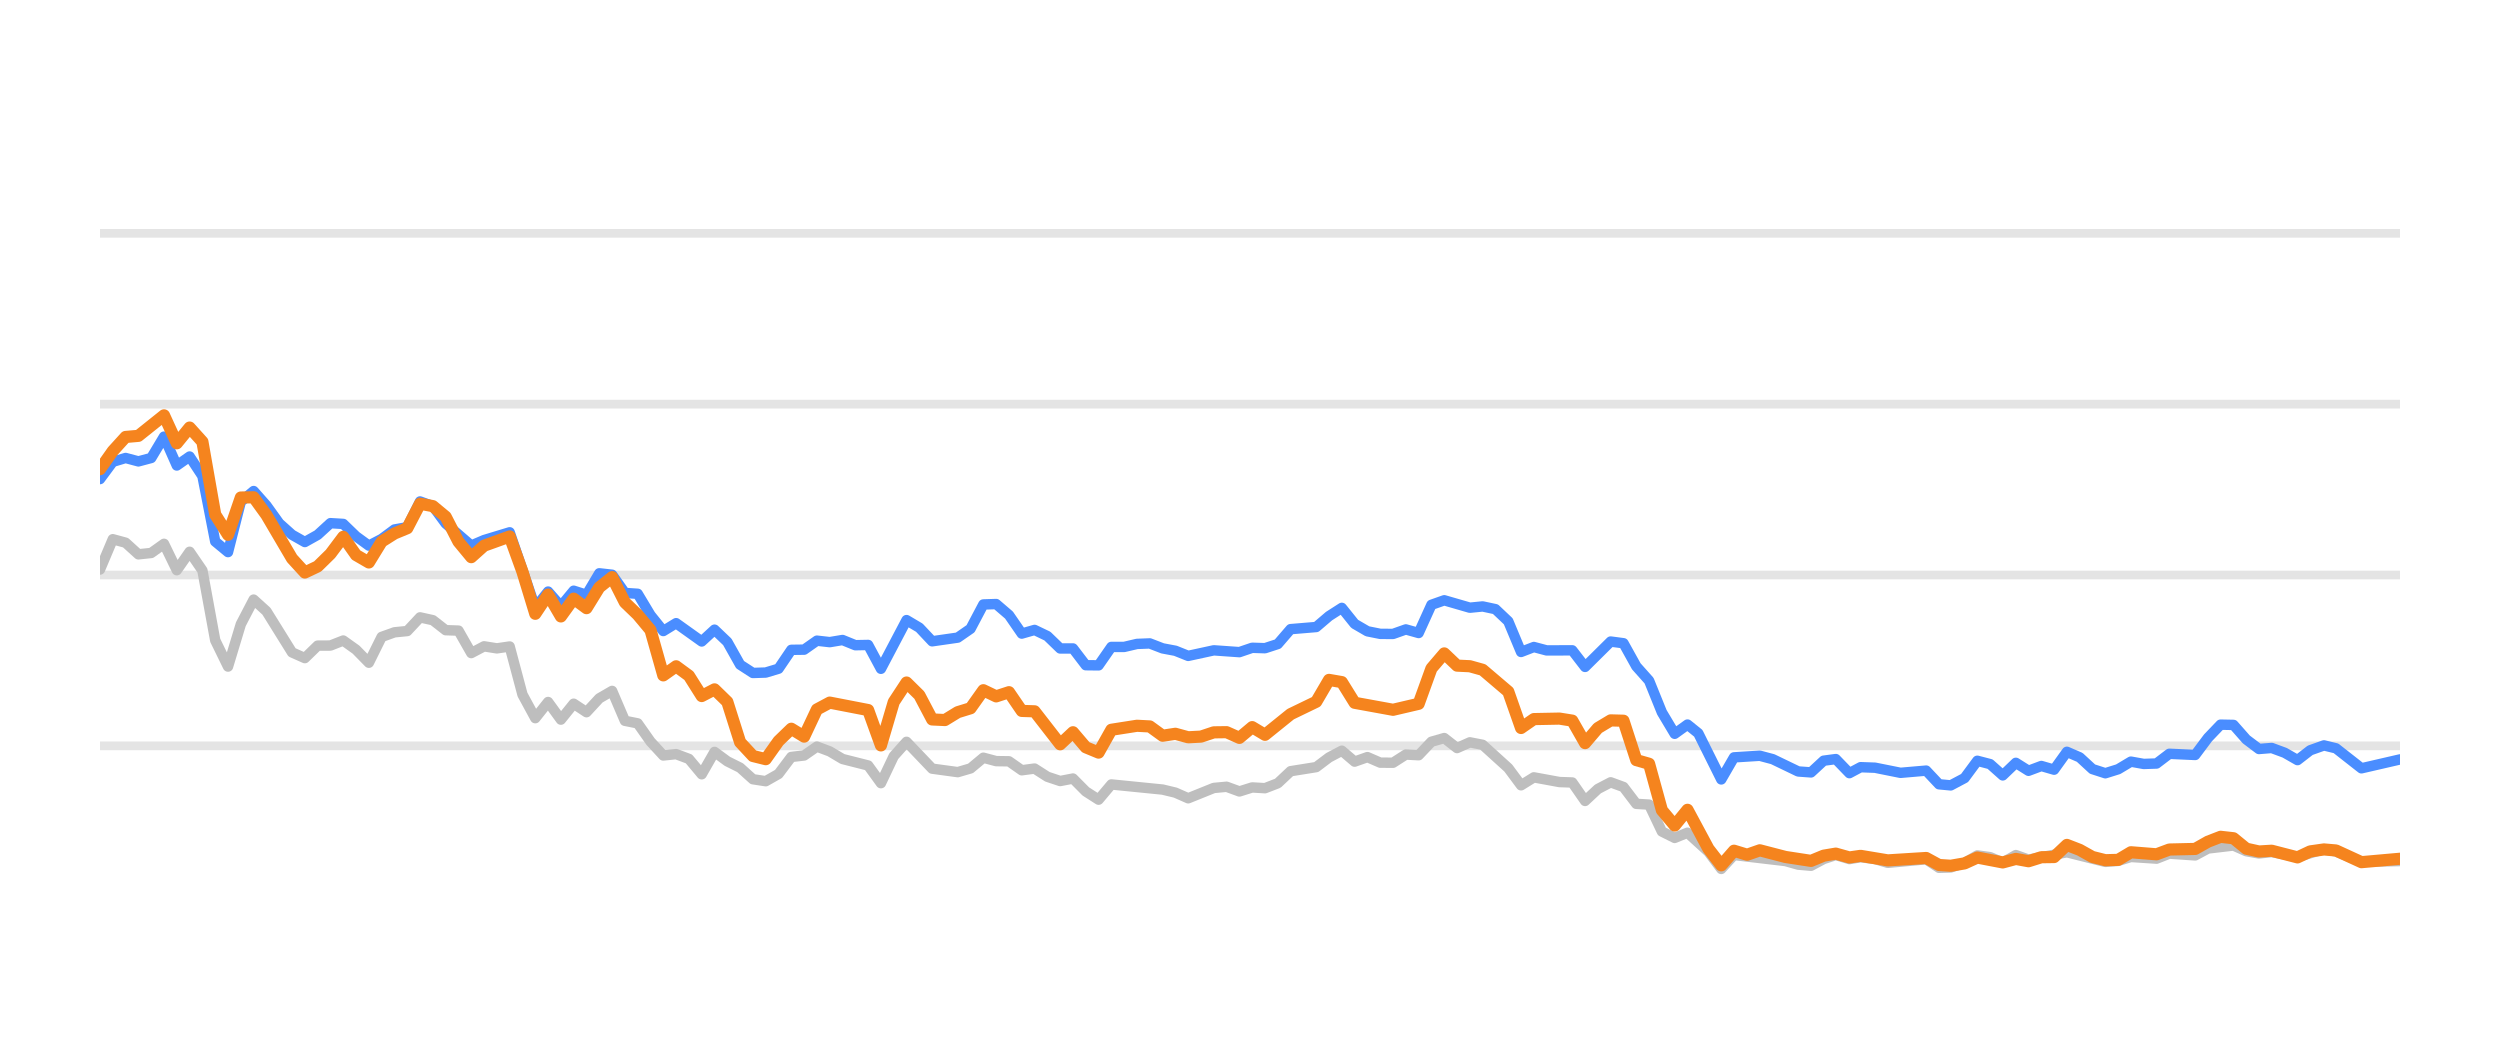
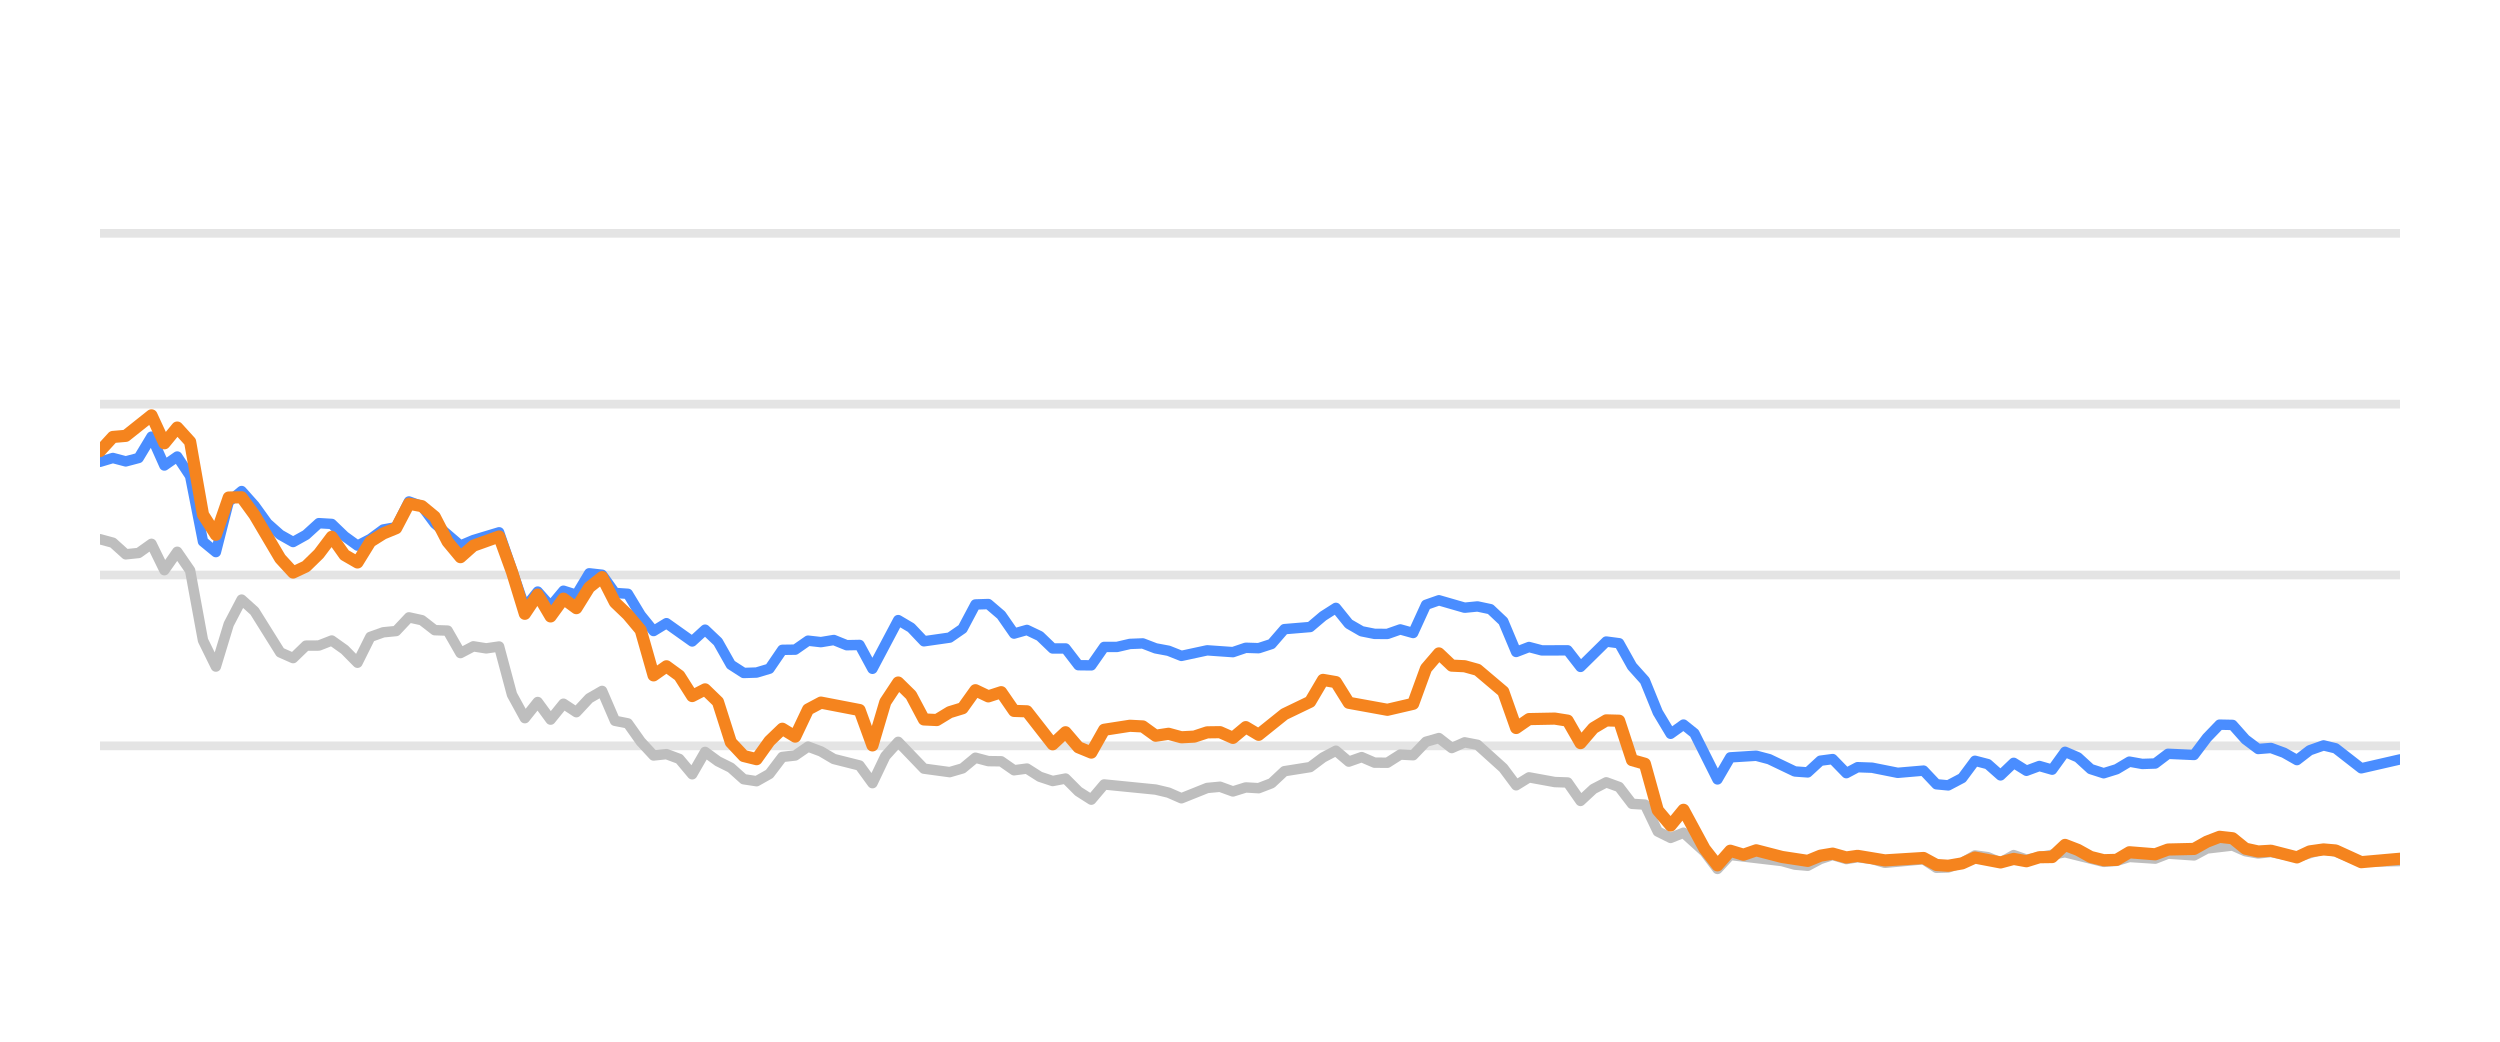
<svg xmlns="http://www.w3.org/2000/svg" width="144pt" height="60pt" viewBox="0 0 144 60" version="1.1">
  <defs>
    <style type="text/css">*{stroke-linejoin: round; stroke-linecap: butt}</style>
  </defs>
  <g id="figure_1">
    <g id="patch_1">
      <path d="M 0 60  L 144 60  L 144 0  L 0 0  L 0 60  z " style="fill: none; opacity: 0" />
    </g>
    <g id="axes_1">
      <g id="patch_2">
        <path d="M 5.76 52.8  L 138.24 52.8  L 138.24 3.6  L 5.76 3.6  L 5.76 52.8  z " style="fill: none" />
      </g>
      <g id="matplotlib.axis_1" />
      <g id="matplotlib.axis_2" />
      <g id="line2d_1">
-         <path d="M 5.76 42.96  L 138.24 42.96  " clip-path="url(#pfea8865058)" style="fill: none; stroke: #b2b2b2; stroke-opacity: 0.35; stroke-width: 0.5; stroke-linecap: square" />
+         <path d="M 5.76 42.96  L 138.24 42.96  " clip-path="url(#pb9655a2920)" style="fill: none; stroke: #b2b2b2; stroke-opacity: 0.35; stroke-width: 0.5; stroke-linecap: square" />
      </g>
      <g id="line2d_2">
-         <path d="M 5.76 33.12  L 138.24 33.12  " clip-path="url(#pfea8865058)" style="fill: none; stroke: #b2b2b2; stroke-opacity: 0.35; stroke-width: 0.5; stroke-linecap: square" />
+         <path d="M 5.76 33.12  L 138.24 33.12  " clip-path="url(#pb9655a2920)" style="fill: none; stroke: #b2b2b2; stroke-opacity: 0.35; stroke-width: 0.5; stroke-linecap: square" />
      </g>
      <g id="line2d_3">
-         <path d="M 5.76 23.28  L 138.24 23.28  " clip-path="url(#pfea8865058)" style="fill: none; stroke: #b2b2b2; stroke-opacity: 0.35; stroke-width: 0.5; stroke-linecap: square" />
+         <path d="M 5.76 23.28  L 138.24 23.28  " clip-path="url(#pb9655a2920)" style="fill: none; stroke: #b2b2b2; stroke-opacity: 0.35; stroke-width: 0.5; stroke-linecap: square" />
      </g>
      <g id="line2d_4">
-         <path d="M 5.76 13.44  L 138.24 13.44  " clip-path="url(#pfea8865058)" style="fill: none; stroke: #b2b2b2; stroke-opacity: 0.35; stroke-width: 0.5; stroke-linecap: square" />
+         <path d="M 5.76 13.44  L 138.24 13.44  " clip-path="url(#pb9655a2920)" style="fill: none; stroke: #b2b2b2; stroke-opacity: 0.35; stroke-width: 0.5; stroke-linecap: square" />
      </g>
      <g id="line2d_5">
-         <path d="M 5.76 32.805  L 6.497 31.059  L 7.235 31.26  L 7.972 31.929  L 8.71 31.851  L 9.447 31.324  L 10.184 32.844  L 10.922 31.782  L 11.659 32.859  L 12.397 36.884  L 13.134 38.394  L 13.872 35.954  L 14.609 34.537  L 15.346 35.206  L 16.821 37.578  L 17.559 37.907  L 18.296 37.189  L 19.033 37.184  L 19.771 36.894  L 20.508 37.42  L 21.246 38.173  L 21.983 36.687  L 22.721 36.421  L 23.458 36.348  L 24.195 35.56  L 24.933 35.723  L 25.67 36.298  L 26.408 36.323  L 27.145 37.617  L 27.882 37.228  L 28.62 37.346  L 29.357 37.238  L 30.095 40.008  L 30.832 41.366  L 31.57 40.436  L 32.307 41.45  L 33.044 40.534  L 33.782 41.022  L 34.519 40.224  L 35.257 39.796  L 35.994 41.518  L 36.731 41.666  L 37.469 42.714  L 38.206 43.516  L 38.944 43.437  L 39.681 43.713  L 40.419 44.598  L 41.156 43.309  L 41.893 43.851  L 42.631 44.22  L 43.368 44.884  L 44.106 44.997  L 44.843 44.579  L 45.58 43.6  L 46.318 43.516  L 47.055 43.004  L 47.793 43.28  L 48.53 43.718  L 50.005 44.092  L 50.742 45.11  L 51.48 43.555  L 52.217 42.729  L 53.692 44.274  L 55.167 44.475  L 55.904 44.259  L 56.642 43.644  L 57.379 43.841  L 58.117 43.851  L 58.854 44.367  L 59.591 44.269  L 60.329 44.741  L 61.066 44.987  L 61.804 44.844  L 62.541 45.587  L 63.278 46.06  L 64.016 45.184  L 66.966 45.479  L 67.703 45.656  L 68.44 45.981  L 69.915 45.386  L 70.653 45.317  L 71.39 45.587  L 72.127 45.356  L 72.865 45.4  L 73.602 45.115  L 74.34 44.421  L 75.815 44.185  L 76.552 43.629  L 77.289 43.24  L 78.027 43.87  L 78.764 43.609  L 79.502 43.929  L 80.239 43.934  L 80.976 43.462  L 81.714 43.501  L 82.451 42.724  L 83.189 42.512  L 83.926 43.088  L 84.664 42.758  L 85.401 42.901  L 86.876 44.239  L 87.613 45.233  L 88.351 44.775  L 89.825 45.046  L 90.563 45.071  L 91.3 46.133  L 92.038 45.445  L 92.775 45.061  L 93.513 45.331  L 94.25 46.301  L 94.987 46.345  L 95.725 47.895  L 96.462 48.264  L 97.2 47.964  L 98.408 49.066  L 99.145 50.05  L 99.879 49.248  L 102.843 49.597  L 103.577 49.804  L 104.315 49.868  L 105.043 49.479  L 105.742 49.248  L 106.526 49.484  L 107.171 49.376  L 108 49.479  L 108.737 49.7  L 110.948 49.494  L 111.688 49.986  L 112.363 49.966  L 113.16 49.7  L 113.894 49.272  L 114.63 49.371  L 115.359 49.681  L 116.113 49.253  L 116.843 49.513  L 119.054 49.09  L 121.268 49.646  L 122.007 49.587  L 122.74 49.361  L 124.218 49.459  L 124.954 49.169  L 126.442 49.272  L 127.181 48.874  L 128.649 48.702  L 129.386 49.031  L 130.116 49.159  L 130.85 49.08  L 132.337 49.366  L 133.86 48.908  L 134.552 49.051  L 136.02 49.646  L 138.24 49.597  L 138.24 49.597  " clip-path="url(#pfea8865058)" style="fill: none; stroke: #bebebe; stroke-width: 0.6; stroke-linecap: round" />
+         <path d="M 5.76 31.059  L 6.502 31.26  L 7.243 31.929  L 7.985 31.851  L 8.726 31.324  L 9.468 32.844  L 10.209 31.782  L 10.951 32.859  L 11.692 36.884  L 12.434 38.394  L 13.175 35.954  L 13.917 34.537  L 14.659 35.206  L 16.142 37.578  L 16.883 37.907  L 17.625 37.189  L 18.366 37.184  L 19.108 36.894  L 19.849 37.42  L 20.591 38.173  L 21.332 36.687  L 22.074 36.421  L 22.816 36.348  L 23.557 35.56  L 24.299 35.723  L 25.04 36.298  L 25.782 36.323  L 26.523 37.617  L 27.265 37.228  L 28.006 37.346  L 28.748 37.238  L 29.489 40.008  L 30.231 41.366  L 30.972 40.436  L 31.714 41.45  L 32.456 40.534  L 33.197 41.022  L 33.939 40.224  L 34.68 39.796  L 35.422 41.518  L 36.163 41.666  L 36.905 42.714  L 37.646 43.516  L 38.388 43.437  L 39.129 43.713  L 39.871 44.598  L 40.613 43.309  L 41.354 43.851  L 42.096 44.22  L 42.837 44.884  L 43.579 44.997  L 44.32 44.579  L 45.062 43.6  L 45.803 43.516  L 46.545 43.004  L 47.286 43.28  L 48.028 43.718  L 49.511 44.092  L 50.253 45.11  L 50.994 43.555  L 51.736 42.729  L 53.219 44.274  L 54.702 44.475  L 55.443 44.259  L 56.185 43.644  L 56.927 43.841  L 57.668 43.851  L 58.41 44.367  L 59.151 44.269  L 59.893 44.741  L 60.634 44.987  L 61.376 44.844  L 62.117 45.587  L 62.859 46.06  L 63.6 45.184  L 66.567 45.479  L 67.308 45.656  L 68.05 45.981  L 69.533 45.386  L 70.274 45.317  L 71.016 45.587  L 71.757 45.356  L 72.499 45.4  L 73.24 45.115  L 73.982 44.421  L 75.465 44.185  L 76.207 43.629  L 76.948 43.24  L 77.69 43.87  L 78.431 43.609  L 79.173 43.929  L 79.914 43.934  L 80.656 43.462  L 81.397 43.501  L 82.139 42.724  L 82.881 42.512  L 83.622 43.088  L 84.364 42.758  L 85.105 42.901  L 86.588 44.239  L 87.33 45.233  L 88.071 44.775  L 89.554 45.046  L 90.296 45.071  L 91.038 46.133  L 91.779 45.445  L 92.521 45.061  L 93.262 45.331  L 94.004 46.301  L 94.745 46.345  L 95.487 47.895  L 96.228 48.264  L 96.97 47.964  L 98.185 49.066  L 98.926 50.05  L 99.665 49.248  L 102.644 49.597  L 103.383 49.804  L 104.125 49.868  L 104.857 49.479  L 105.56 49.248  L 106.349 49.484  L 106.997 49.376  L 107.831 49.479  L 108.571 49.7  L 110.796 49.494  L 111.539 49.986  L 112.218 49.966  L 113.02 49.7  L 113.758 49.272  L 114.498 49.371  L 115.231 49.681  L 115.989 49.253  L 116.723 49.513  L 118.947 49.09  L 121.173 49.646  L 121.917 49.587  L 122.653 49.361  L 124.139 49.459  L 124.879 49.169  L 126.376 49.272  L 127.119 48.874  L 128.595 48.702  L 129.337 49.031  L 130.071 49.159  L 130.808 49.08  L 132.304 49.366  L 133.836 48.908  L 134.531 49.051  L 136.008 49.646  L 138.24 49.597  L 138.24 49.597  " clip-path="url(#pb9655a2920)" style="fill: none; stroke: #bebebe; stroke-width: 0.6; stroke-linecap: round" />
      </g>
      <g id="line2d_6">
-         <path d="M 5.76 27.595  L 6.497 26.601  L 7.235 26.38  L 7.972 26.576  L 8.71 26.38  L 9.447 25.15  L 10.184 26.813  L 10.922 26.296  L 11.659 27.418  L 12.397 31.191  L 13.134 31.801  L 13.872 28.899  L 14.609 28.284  L 15.346 29.115  L 16.084 30.143  L 16.821 30.803  L 17.559 31.221  L 18.296 30.808  L 19.033 30.134  L 19.771 30.178  L 20.508 30.891  L 21.246 31.428  L 21.983 31.044  L 22.721 30.498  L 23.458 30.365  L 24.195 28.884  L 24.933 29.154  L 25.67 30.153  L 27.145 31.423  L 27.882 31.108  L 29.357 30.66  L 30.832 34.999  L 31.57 34.074  L 32.307 34.916  L 33.044 34.025  L 33.782 34.261  L 34.519 33.022  L 35.257 33.105  L 35.994 34.153  L 36.731 34.202  L 37.469 35.432  L 38.206 36.348  L 38.944 35.895  L 40.419 36.948  L 41.156 36.269  L 41.893 36.972  L 42.631 38.286  L 43.368 38.763  L 44.106 38.739  L 44.843 38.517  L 45.58 37.43  L 46.318 37.42  L 47.055 36.903  L 47.793 36.987  L 48.53 36.864  L 49.268 37.164  L 50.005 37.149  L 50.742 38.522  L 52.217 35.718  L 52.955 36.156  L 53.692 36.938  L 55.167 36.726  L 55.904 36.215  L 56.642 34.817  L 57.379 34.793  L 58.117 35.427  L 58.854 36.495  L 59.591 36.284  L 60.329 36.638  L 61.066 37.351  L 61.804 37.351  L 62.541 38.316  L 63.278 38.325  L 64.016 37.263  L 64.753 37.263  L 65.491 37.09  L 66.228 37.061  L 66.966 37.346  L 67.703 37.484  L 68.44 37.779  L 69.915 37.459  L 71.39 37.563  L 72.127 37.312  L 72.865 37.336  L 73.602 37.095  L 74.34 36.239  L 75.815 36.116  L 76.552 35.487  L 77.289 35.014  L 78.027 35.934  L 78.764 36.362  L 79.502 36.51  L 80.239 36.515  L 80.976 36.254  L 81.714 36.461  L 82.451 34.837  L 83.189 34.576  L 84.664 35.004  L 85.401 34.931  L 86.138 35.088  L 86.876 35.787  L 87.613 37.553  L 88.351 37.268  L 89.088 37.464  L 90.563 37.459  L 91.3 38.414  L 92.775 36.953  L 93.513 37.051  L 94.25 38.379  L 94.987 39.206  L 95.725 41.031  L 96.462 42.266  L 97.2 41.735  L 97.822 42.237  L 99.145 44.894  L 99.879 43.624  L 101.365 43.531  L 102.107 43.728  L 103.577 44.436  L 104.315 44.49  L 105.043 43.816  L 105.742 43.723  L 106.526 44.534  L 107.171 44.19  L 108 44.22  L 109.47 44.515  L 110.948 44.387  L 111.688 45.174  L 112.363 45.238  L 113.16 44.815  L 113.894 43.821  L 114.63 44.013  L 115.359 44.662  L 116.113 43.939  L 116.843 44.397  L 117.582 44.121  L 118.315 44.333  L 119.054 43.304  L 119.792 43.624  L 120.523 44.298  L 121.268 44.539  L 122.007 44.308  L 122.74 43.87  L 123.477 44.003  L 124.218 43.978  L 124.954 43.418  L 126.442 43.486  L 127.181 42.498  L 127.906 41.74  L 128.649 41.755  L 129.386 42.591  L 130.116 43.142  L 130.85 43.083  L 131.598 43.359  L 132.337 43.782  L 133.068 43.216  L 133.86 42.935  L 134.552 43.103  L 136.02 44.254  L 138.24 43.742  L 138.24 43.742  " clip-path="url(#pfea8865058)" style="fill: none; stroke: #4a8dff; stroke-width: 0.6; stroke-linecap: round" />
+         <path d="M 5.76 26.601  L 6.502 26.38  L 7.243 26.576  L 7.985 26.38  L 8.726 25.15  L 9.468 26.813  L 10.209 26.296  L 10.951 27.418  L 11.692 31.191  L 12.434 31.801  L 13.175 28.899  L 13.917 28.284  L 14.659 29.115  L 15.4 30.143  L 16.142 30.803  L 16.883 31.221  L 17.625 30.808  L 18.366 30.134  L 19.108 30.178  L 19.849 30.891  L 20.591 31.428  L 21.332 31.044  L 22.074 30.498  L 22.816 30.365  L 23.557 28.884  L 24.299 29.154  L 25.04 30.153  L 26.523 31.423  L 27.265 31.108  L 28.748 30.66  L 30.231 34.999  L 30.972 34.074  L 31.714 34.916  L 32.456 34.025  L 33.197 34.261  L 33.939 33.022  L 34.68 33.105  L 35.422 34.153  L 36.163 34.202  L 36.905 35.432  L 37.646 36.348  L 38.388 35.895  L 39.871 36.948  L 40.613 36.269  L 41.354 36.972  L 42.096 38.286  L 42.837 38.763  L 43.579 38.739  L 44.32 38.517  L 45.062 37.43  L 45.803 37.42  L 46.545 36.903  L 47.286 36.987  L 48.028 36.864  L 48.77 37.164  L 49.511 37.149  L 50.253 38.522  L 51.736 35.718  L 52.477 36.156  L 53.219 36.938  L 54.702 36.726  L 55.443 36.215  L 56.185 34.817  L 56.927 34.793  L 57.668 35.427  L 58.41 36.495  L 59.151 36.284  L 59.893 36.638  L 60.634 37.351  L 61.376 37.351  L 62.117 38.316  L 62.859 38.325  L 63.6 37.263  L 64.342 37.263  L 65.084 37.09  L 65.825 37.061  L 66.567 37.346  L 67.308 37.484  L 68.05 37.779  L 69.533 37.459  L 71.016 37.563  L 71.757 37.312  L 72.499 37.336  L 73.24 37.095  L 73.982 36.239  L 75.465 36.116  L 76.207 35.487  L 76.948 35.014  L 77.69 35.934  L 78.431 36.362  L 79.173 36.51  L 79.914 36.515  L 80.656 36.254  L 81.397 36.461  L 82.139 34.837  L 82.881 34.576  L 84.364 35.004  L 85.105 34.931  L 85.847 35.088  L 86.588 35.787  L 87.33 37.553  L 88.071 37.268  L 88.813 37.464  L 90.296 37.459  L 91.038 38.414  L 92.521 36.953  L 93.262 37.051  L 94.004 38.379  L 94.745 39.206  L 95.487 41.031  L 96.228 42.266  L 96.97 41.735  L 97.596 42.237  L 98.926 44.894  L 99.665 43.624  L 101.159 43.531  L 101.904 43.728  L 103.383 44.436  L 104.125 44.49  L 104.857 43.816  L 105.56 43.723  L 106.349 44.534  L 106.997 44.19  L 107.831 44.22  L 109.309 44.515  L 110.796 44.387  L 111.539 45.174  L 112.218 45.238  L 113.02 44.815  L 113.758 43.821  L 114.498 44.013  L 115.231 44.662  L 115.989 43.939  L 116.723 44.397  L 117.467 44.121  L 118.204 44.333  L 118.947 43.304  L 119.688 43.624  L 120.424 44.298  L 121.173 44.539  L 121.917 44.308  L 122.653 43.87  L 123.395 44.003  L 124.139 43.978  L 124.879 43.418  L 126.376 43.486  L 127.119 42.498  L 127.848 41.74  L 128.595 41.755  L 129.337 42.591  L 130.071 43.142  L 130.808 43.083  L 131.561 43.359  L 132.304 43.782  L 133.039 43.216  L 133.836 42.935  L 134.531 43.103  L 136.008 44.254  L 138.24 43.742  L 138.24 43.742  " clip-path="url(#pb9655a2920)" style="fill: none; stroke: #4a8dff; stroke-width: 0.6; stroke-linecap: round" />
      </g>
      <g id="line2d_7">
-         <path d="M 5.76 27.024  L 6.497 25.981  L 7.235 25.169  L 7.972 25.105  L 9.447 23.925  L 10.184 25.533  L 10.922 24.628  L 11.659 25.445  L 12.397 29.642  L 13.134 30.803  L 13.872 28.658  L 14.609 28.643  L 15.346 29.661  L 16.821 32.17  L 17.559 32.977  L 18.296 32.628  L 19.033 31.905  L 19.771 30.921  L 20.508 31.969  L 21.246 32.397  L 21.983 31.196  L 22.721 30.729  L 23.458 30.424  L 24.195 29.012  L 24.933 29.154  L 25.67 29.765  L 26.408 31.201  L 27.145 32.092  L 27.882 31.432  L 29.357 30.901  L 30.095 32.938  L 30.832 35.354  L 31.57 34.247  L 32.307 35.506  L 33.044 34.483  L 33.782 35.029  L 34.519 33.833  L 35.257 33.243  L 35.994 34.699  L 36.731 35.408  L 37.469 36.293  L 38.206 38.901  L 38.944 38.379  L 39.681 38.921  L 40.419 40.092  L 41.156 39.708  L 41.893 40.426  L 42.631 42.753  L 43.368 43.545  L 44.106 43.728  L 44.843 42.689  L 45.58 41.976  L 46.318 42.429  L 47.055 40.864  L 47.793 40.47  L 50.005 40.899  L 50.742 42.935  L 51.48 40.436  L 52.217 39.314  L 52.955 40.042  L 53.692 41.44  L 54.429 41.474  L 55.167 41.022  L 55.904 40.795  L 56.642 39.757  L 57.379 40.111  L 58.117 39.87  L 58.854 40.948  L 59.591 40.972  L 61.066 42.871  L 61.804 42.178  L 62.541 43.044  L 63.278 43.349  L 64.016 42.035  L 65.491 41.804  L 66.228 41.843  L 66.966 42.379  L 67.703 42.266  L 68.44 42.468  L 69.178 42.429  L 69.915 42.183  L 70.653 42.173  L 71.39 42.502  L 72.127 41.883  L 72.865 42.325  L 74.34 41.135  L 75.815 40.421  L 76.552 39.162  L 77.289 39.29  L 78.027 40.48  L 80.239 40.884  L 81.714 40.539  L 82.451 38.502  L 83.189 37.637  L 83.926 38.34  L 84.664 38.375  L 85.401 38.581  L 86.876 39.836  L 87.613 41.932  L 88.351 41.42  L 89.825 41.391  L 90.563 41.509  L 91.3 42.803  L 92.038 41.937  L 92.775 41.494  L 93.513 41.514  L 94.25 43.782  L 94.987 43.993  L 95.725 46.67  L 96.462 47.55  L 97.2 46.645  L 98.408 48.894  L 99.145 49.843  L 99.879 49.002  L 100.634 49.233  L 101.365 48.977  L 102.843 49.361  L 104.315 49.587  L 105.043 49.287  L 105.742 49.169  L 106.526 49.39  L 107.171 49.297  L 108.737 49.558  L 110.948 49.42  L 111.688 49.823  L 112.363 49.868  L 113.16 49.73  L 113.894 49.395  L 115.359 49.676  L 116.113 49.474  L 116.843 49.607  L 117.582 49.376  L 118.315 49.366  L 119.054 48.667  L 119.792 48.953  L 120.523 49.361  L 121.268 49.548  L 122.007 49.528  L 122.74 49.09  L 124.218 49.208  L 124.954 48.933  L 126.442 48.898  L 127.181 48.48  L 127.906 48.2  L 128.649 48.283  L 129.386 48.884  L 130.116 49.046  L 130.85 49.002  L 132.337 49.386  L 133.068 49.041  L 133.86 48.928  L 134.552 48.987  L 136.02 49.661  L 138.24 49.464  L 138.24 49.464  " clip-path="url(#pfea8865058)" style="fill: none; stroke: #f5841e; stroke-width: 0.7; stroke-linecap: round" />
+         <path d="M 5.76 25.981  L 6.502 25.169  L 7.243 25.105  L 8.726 23.925  L 9.468 25.533  L 10.209 24.628  L 10.951 25.445  L 11.692 29.642  L 12.434 30.803  L 13.175 28.658  L 13.917 28.643  L 14.659 29.661  L 16.142 32.17  L 16.883 32.977  L 17.625 32.628  L 18.366 31.905  L 19.108 30.921  L 19.849 31.969  L 20.591 32.397  L 21.332 31.196  L 22.074 30.729  L 22.816 30.424  L 23.557 29.012  L 24.299 29.154  L 25.04 29.765  L 25.782 31.201  L 26.523 32.092  L 27.265 31.432  L 28.748 30.901  L 29.489 32.938  L 30.231 35.354  L 30.972 34.247  L 31.714 35.506  L 32.456 34.483  L 33.197 35.029  L 33.939 33.833  L 34.68 33.243  L 35.422 34.699  L 36.163 35.408  L 36.905 36.293  L 37.646 38.901  L 38.388 38.379  L 39.129 38.921  L 39.871 40.092  L 40.613 39.708  L 41.354 40.426  L 42.096 42.753  L 42.837 43.545  L 43.579 43.728  L 44.32 42.689  L 45.062 41.976  L 45.803 42.429  L 46.545 40.864  L 47.286 40.47  L 49.511 40.899  L 50.253 42.935  L 50.994 40.436  L 51.736 39.314  L 52.477 40.042  L 53.219 41.44  L 53.96 41.474  L 54.702 41.022  L 55.443 40.795  L 56.185 39.757  L 56.927 40.111  L 57.668 39.87  L 58.41 40.948  L 59.151 40.972  L 60.634 42.871  L 61.376 42.178  L 62.117 43.044  L 62.859 43.349  L 63.6 42.035  L 65.084 41.804  L 65.825 41.843  L 66.567 42.379  L 67.308 42.266  L 68.05 42.468  L 68.791 42.429  L 69.533 42.183  L 70.274 42.173  L 71.016 42.502  L 71.757 41.883  L 72.499 42.325  L 73.982 41.135  L 75.465 40.421  L 76.207 39.162  L 76.948 39.29  L 77.69 40.48  L 79.914 40.884  L 81.397 40.539  L 82.139 38.502  L 82.881 37.637  L 83.622 38.34  L 84.364 38.375  L 85.105 38.581  L 86.588 39.836  L 87.33 41.932  L 88.071 41.42  L 89.554 41.391  L 90.296 41.509  L 91.038 42.803  L 91.779 41.937  L 92.521 41.494  L 93.262 41.514  L 94.004 43.782  L 94.745 43.993  L 95.487 46.67  L 96.228 47.55  L 96.97 46.645  L 98.185 48.894  L 98.926 49.843  L 99.665 49.002  L 100.423 49.233  L 101.159 48.977  L 102.644 49.361  L 104.125 49.587  L 104.857 49.287  L 105.56 49.169  L 106.349 49.39  L 106.997 49.297  L 108.571 49.558  L 110.796 49.42  L 111.539 49.823  L 112.218 49.868  L 113.02 49.73  L 113.758 49.395  L 115.231 49.676  L 115.989 49.474  L 116.723 49.607  L 117.467 49.376  L 118.204 49.366  L 118.947 48.667  L 119.688 48.953  L 120.424 49.361  L 121.173 49.548  L 121.917 49.528  L 122.653 49.09  L 124.139 49.208  L 124.879 48.933  L 126.376 48.898  L 127.119 48.48  L 127.848 48.2  L 128.595 48.283  L 129.337 48.884  L 130.071 49.046  L 130.808 49.002  L 132.304 49.386  L 133.039 49.041  L 133.836 48.928  L 134.531 48.987  L 136.008 49.661  L 138.24 49.464  L 138.24 49.464  " clip-path="url(#pb9655a2920)" style="fill: none; stroke: #f5841e; stroke-width: 0.7; stroke-linecap: round" />
      </g>
    </g>
  </g>
  <defs>
-     <clipPath id="pfea8865058">
+     <clipPath id="pb9655a2920">
      <rect x="5.76" y="3.6" width="132.48" height="49.2" />
    </clipPath>
  </defs>
</svg>
